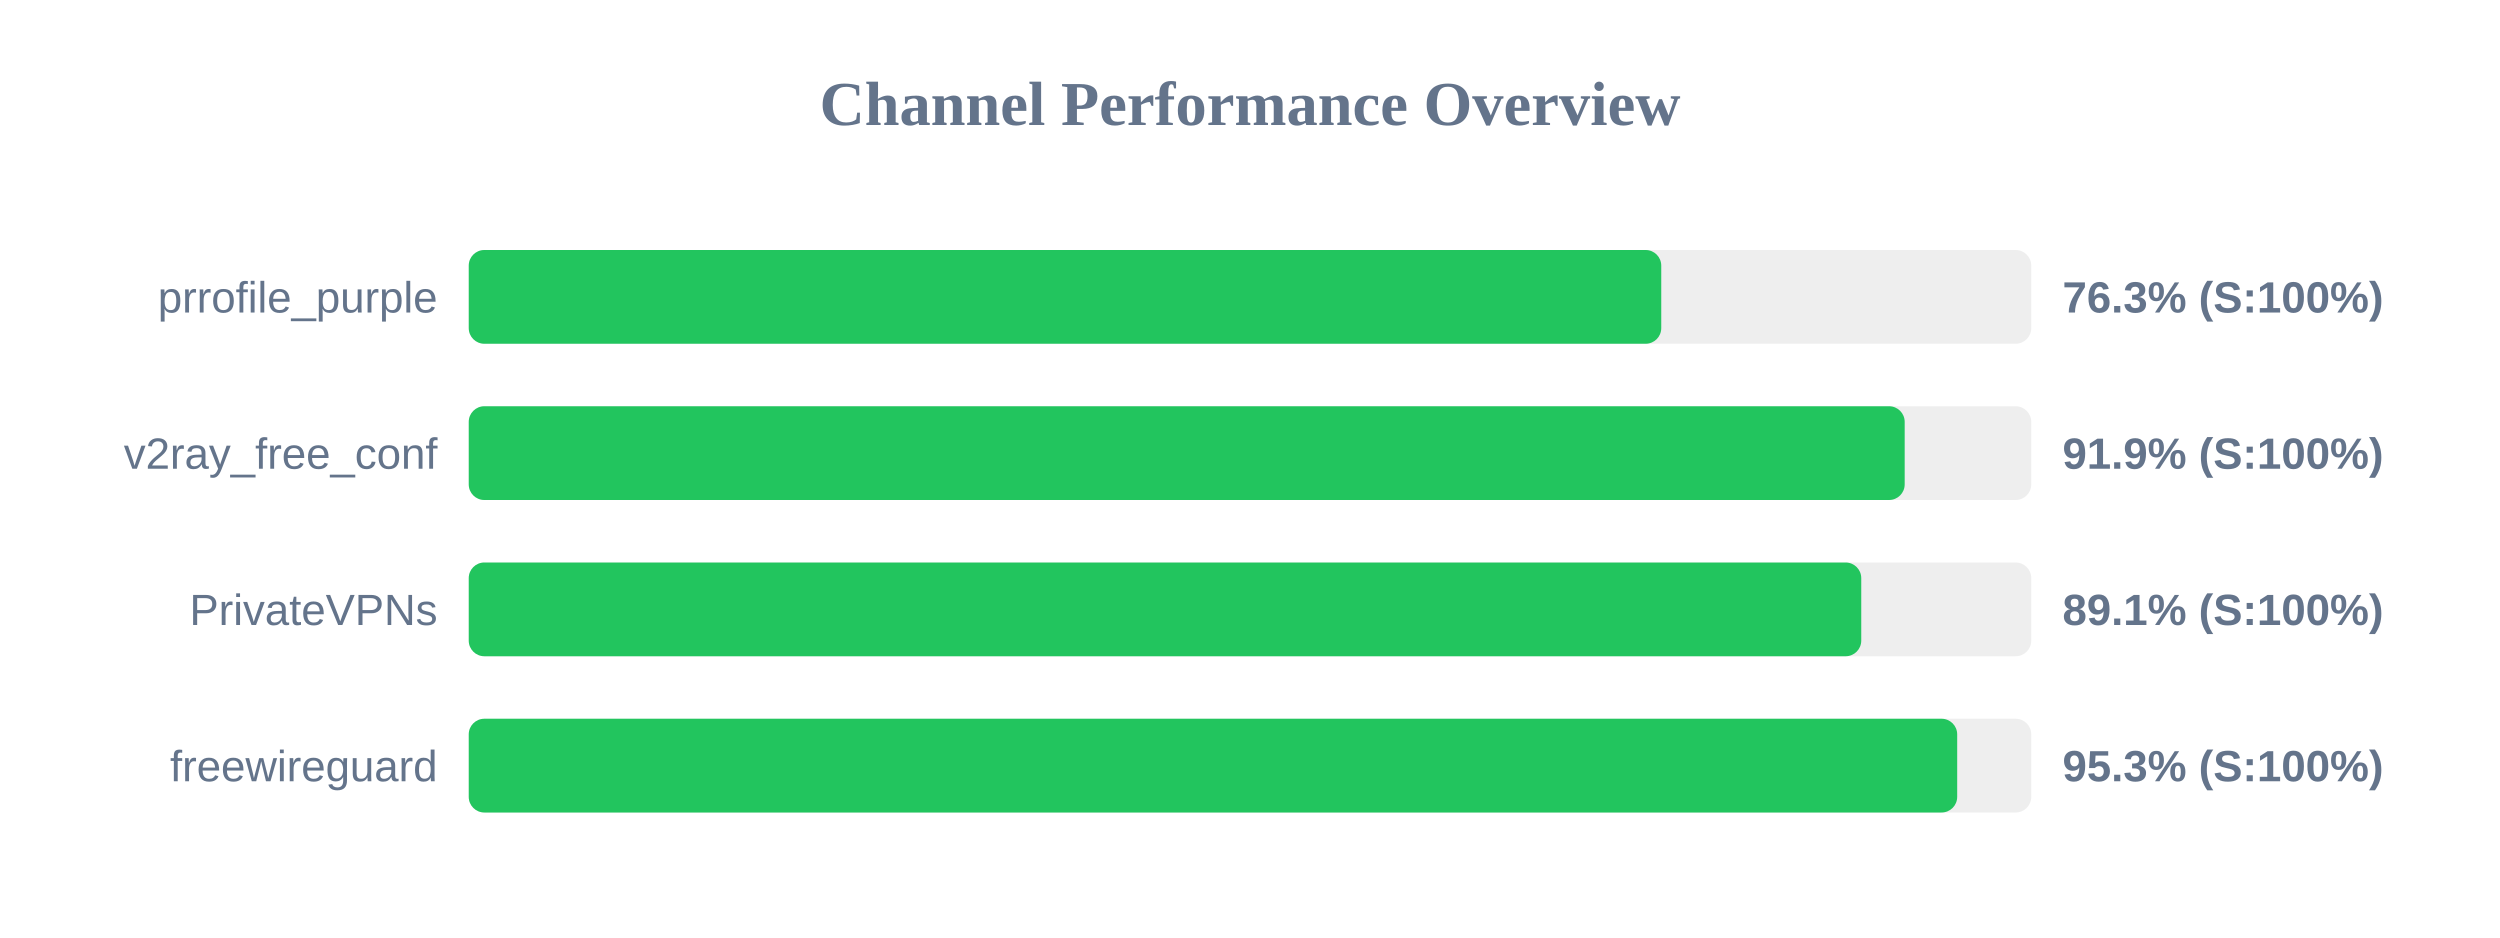
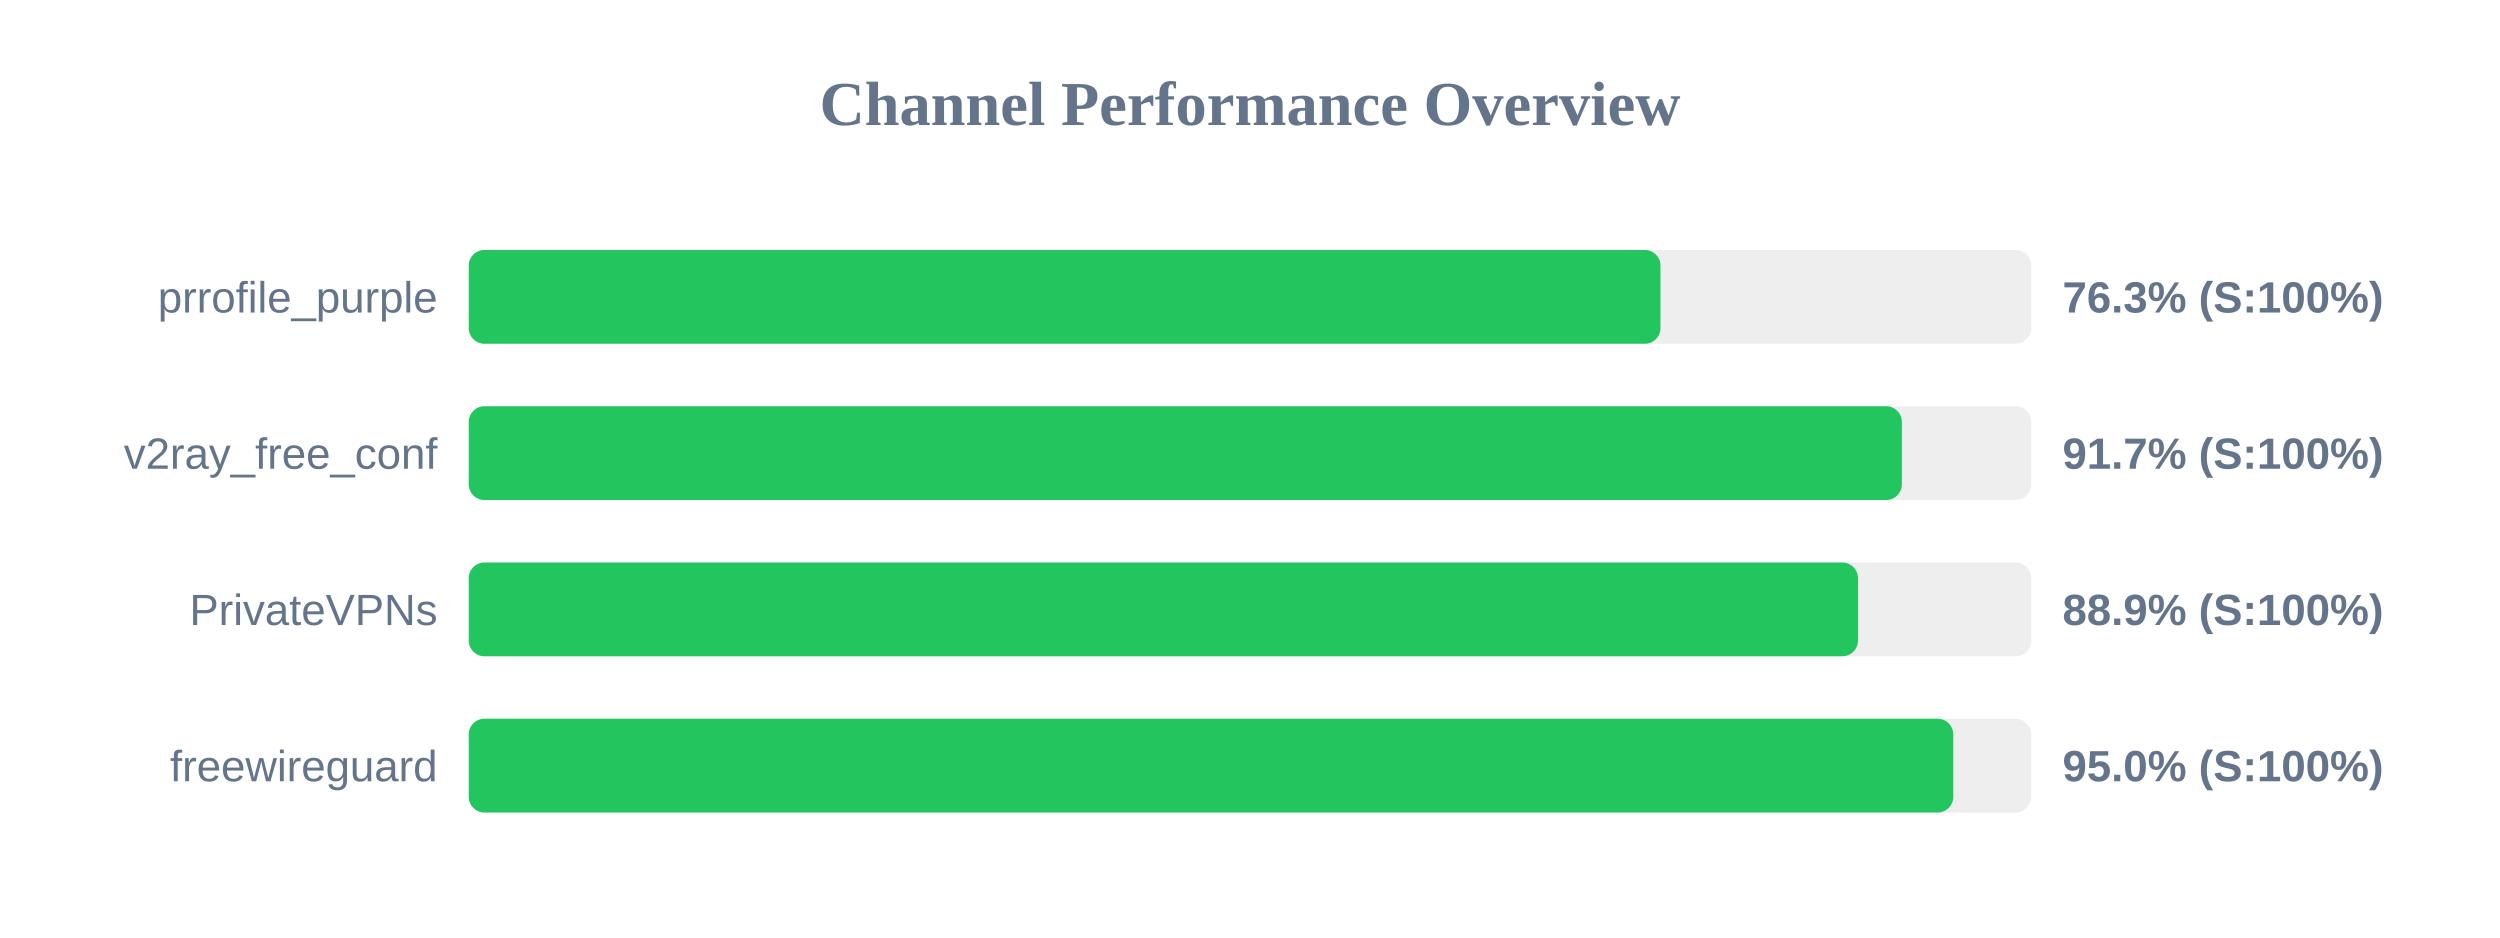
<svg xmlns="http://www.w3.org/2000/svg" width="800" height="300" version="1.1">
  <style>
        .row { font: 14px Arial; fill: #64748b; }
        .score { font: bold 14px Arial; fill: #64748b; }
    </style>
  <text x="400" y="40" text-anchor="middle" font-size="20px" font-weight="bold" fill="#64748b">Channel Performance Overview</text>
  <rect x="150" y="80" width="500" height="30" fill="#eee" rx="5" />
-   <rect x="150" y="80" width="381.6" height="30" fill="#22c55e" rx="5" />
+   <rect x="150" y="80" width="381.35" height="30" fill="#22c55e" rx="5" />
  <text x="140" y="100" text-anchor="end" class="row">prrofile_purple</text>
  <text x="660" y="100" text-anchor="start" class="score">76.3% (S:100%)</text>
  <rect x="150" y="130" width="500" height="30" fill="#eee" rx="5" />
-   <rect x="150" y="130" width="459.5" height="30" fill="#22c55e" rx="5" />
+   <rect x="150" y="130" width="458.6" height="30" fill="#22c55e" rx="5" />
  <text x="140" y="150" text-anchor="end" class="row">v2ray_free_conf</text>
-   <text x="660" y="150" text-anchor="start" class="score">91.9% (S:100%)</text>
+   <text x="660" y="150" text-anchor="start" class="score">91.7% (S:100%)</text>
  <rect x="150" y="180" width="500" height="30" fill="#eee" rx="5" />
-   <rect x="150" y="180" width="445.6" height="30" fill="#22c55e" rx="5" />
+   <rect x="150" y="180" width="444.55" height="30" fill="#22c55e" rx="5" />
  <text x="140" y="200" text-anchor="end" class="row">PrivateVPNs</text>
-   <text x="660" y="200" text-anchor="start" class="score">89.1% (S:100%)</text>
+   <text x="660" y="200" text-anchor="start" class="score">88.9% (S:100%)</text>
  <rect x="150" y="230" width="500" height="30" fill="#eee" rx="5" />
-   <rect x="150" y="230" width="476.3" height="30" fill="#22c55e" rx="5" />
+   <rect x="150" y="230" width="475.05" height="30" fill="#22c55e" rx="5" />
  <text x="140" y="250" text-anchor="end" class="row">freewireguard</text>
-   <text x="660" y="250" text-anchor="start" class="score">95.3% (S:100%)</text>
+   <text x="660" y="250" text-anchor="start" class="score">95.0% (S:100%)</text>
</svg>
